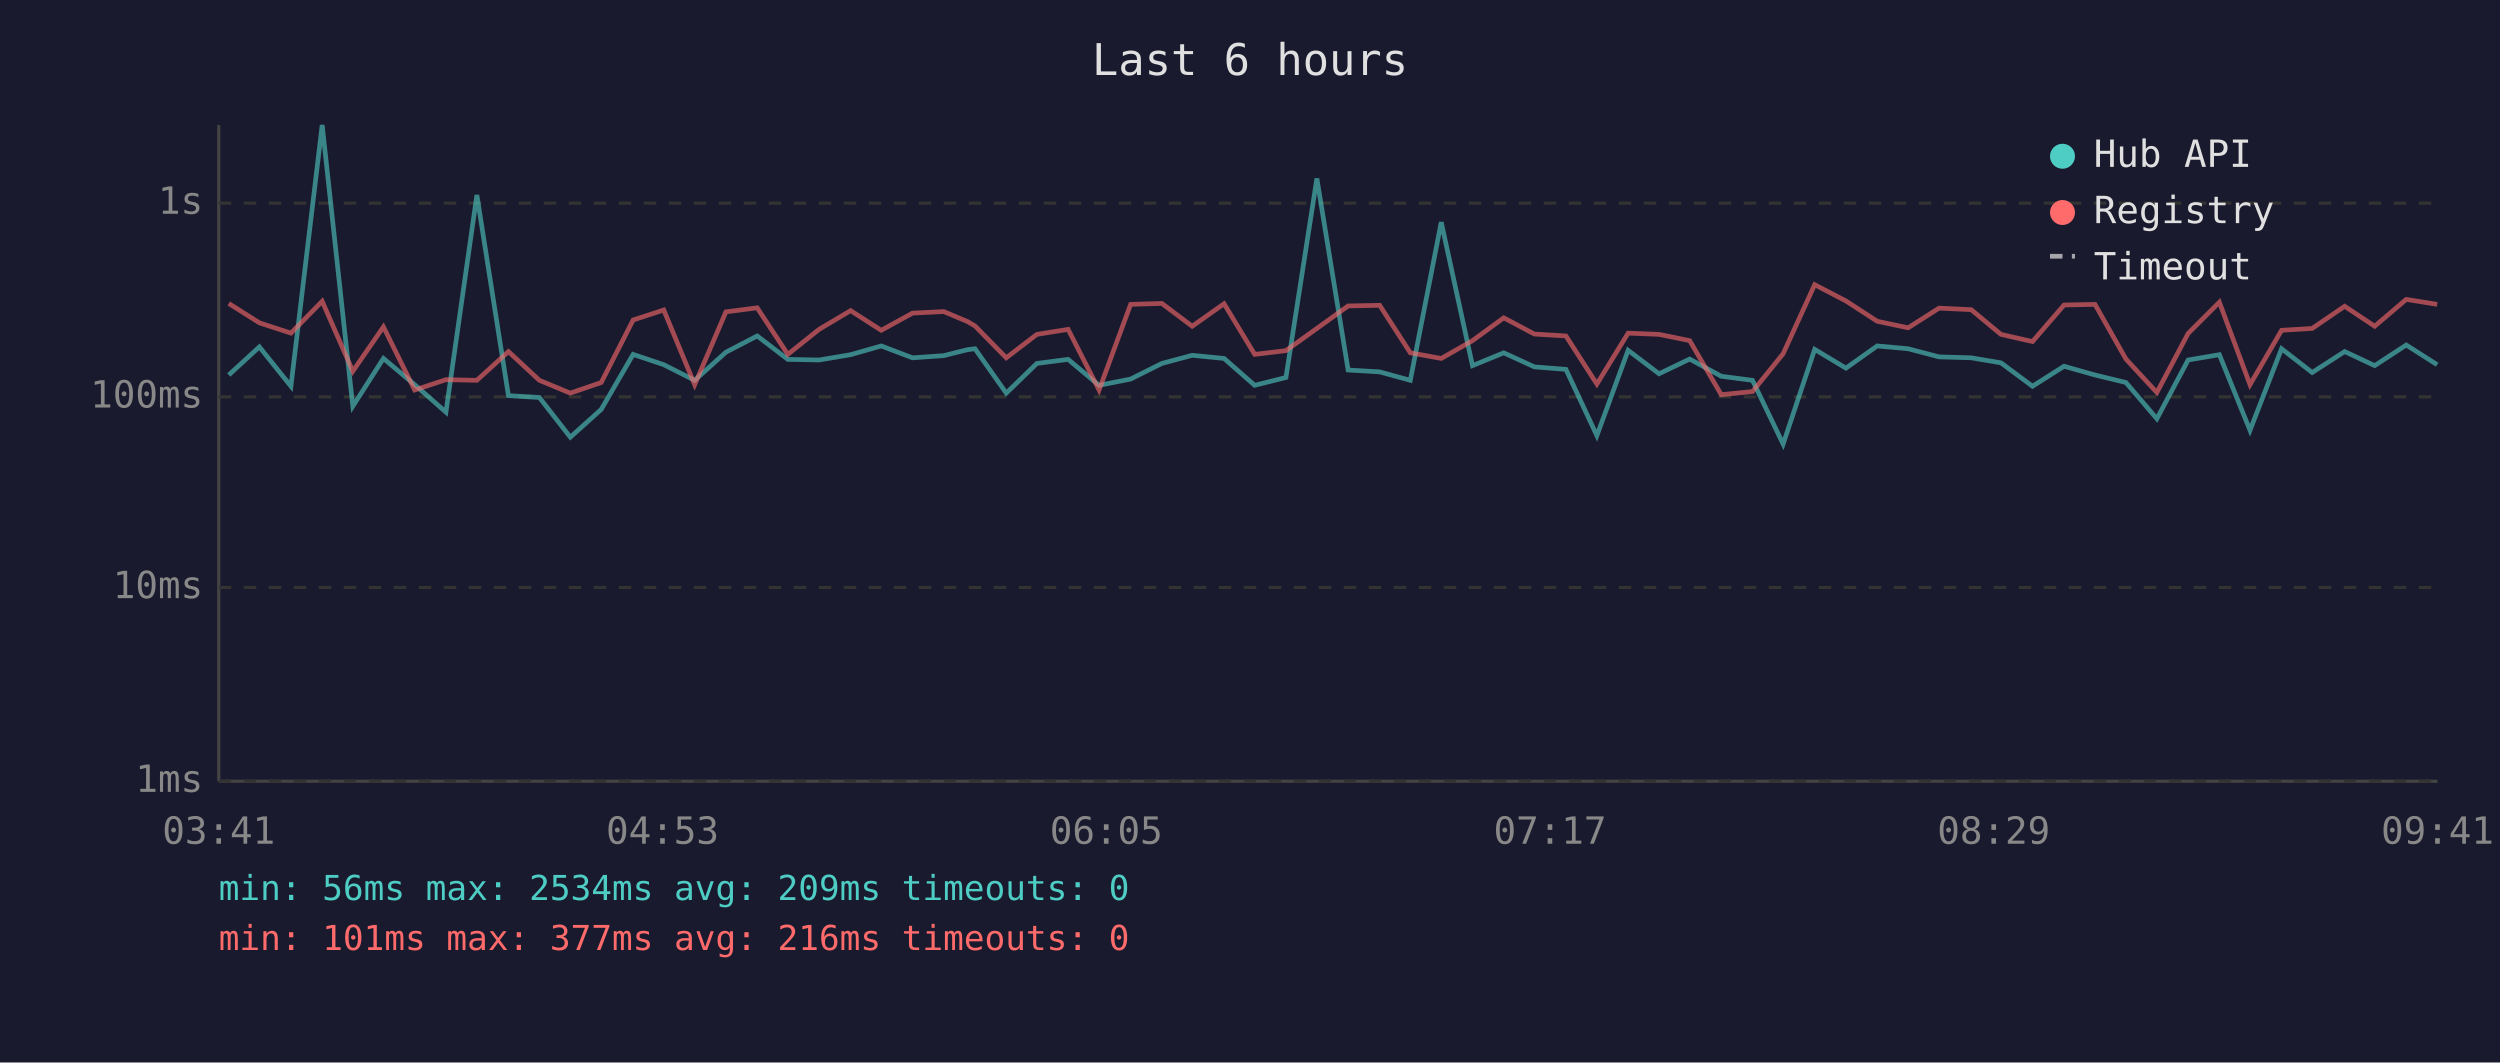
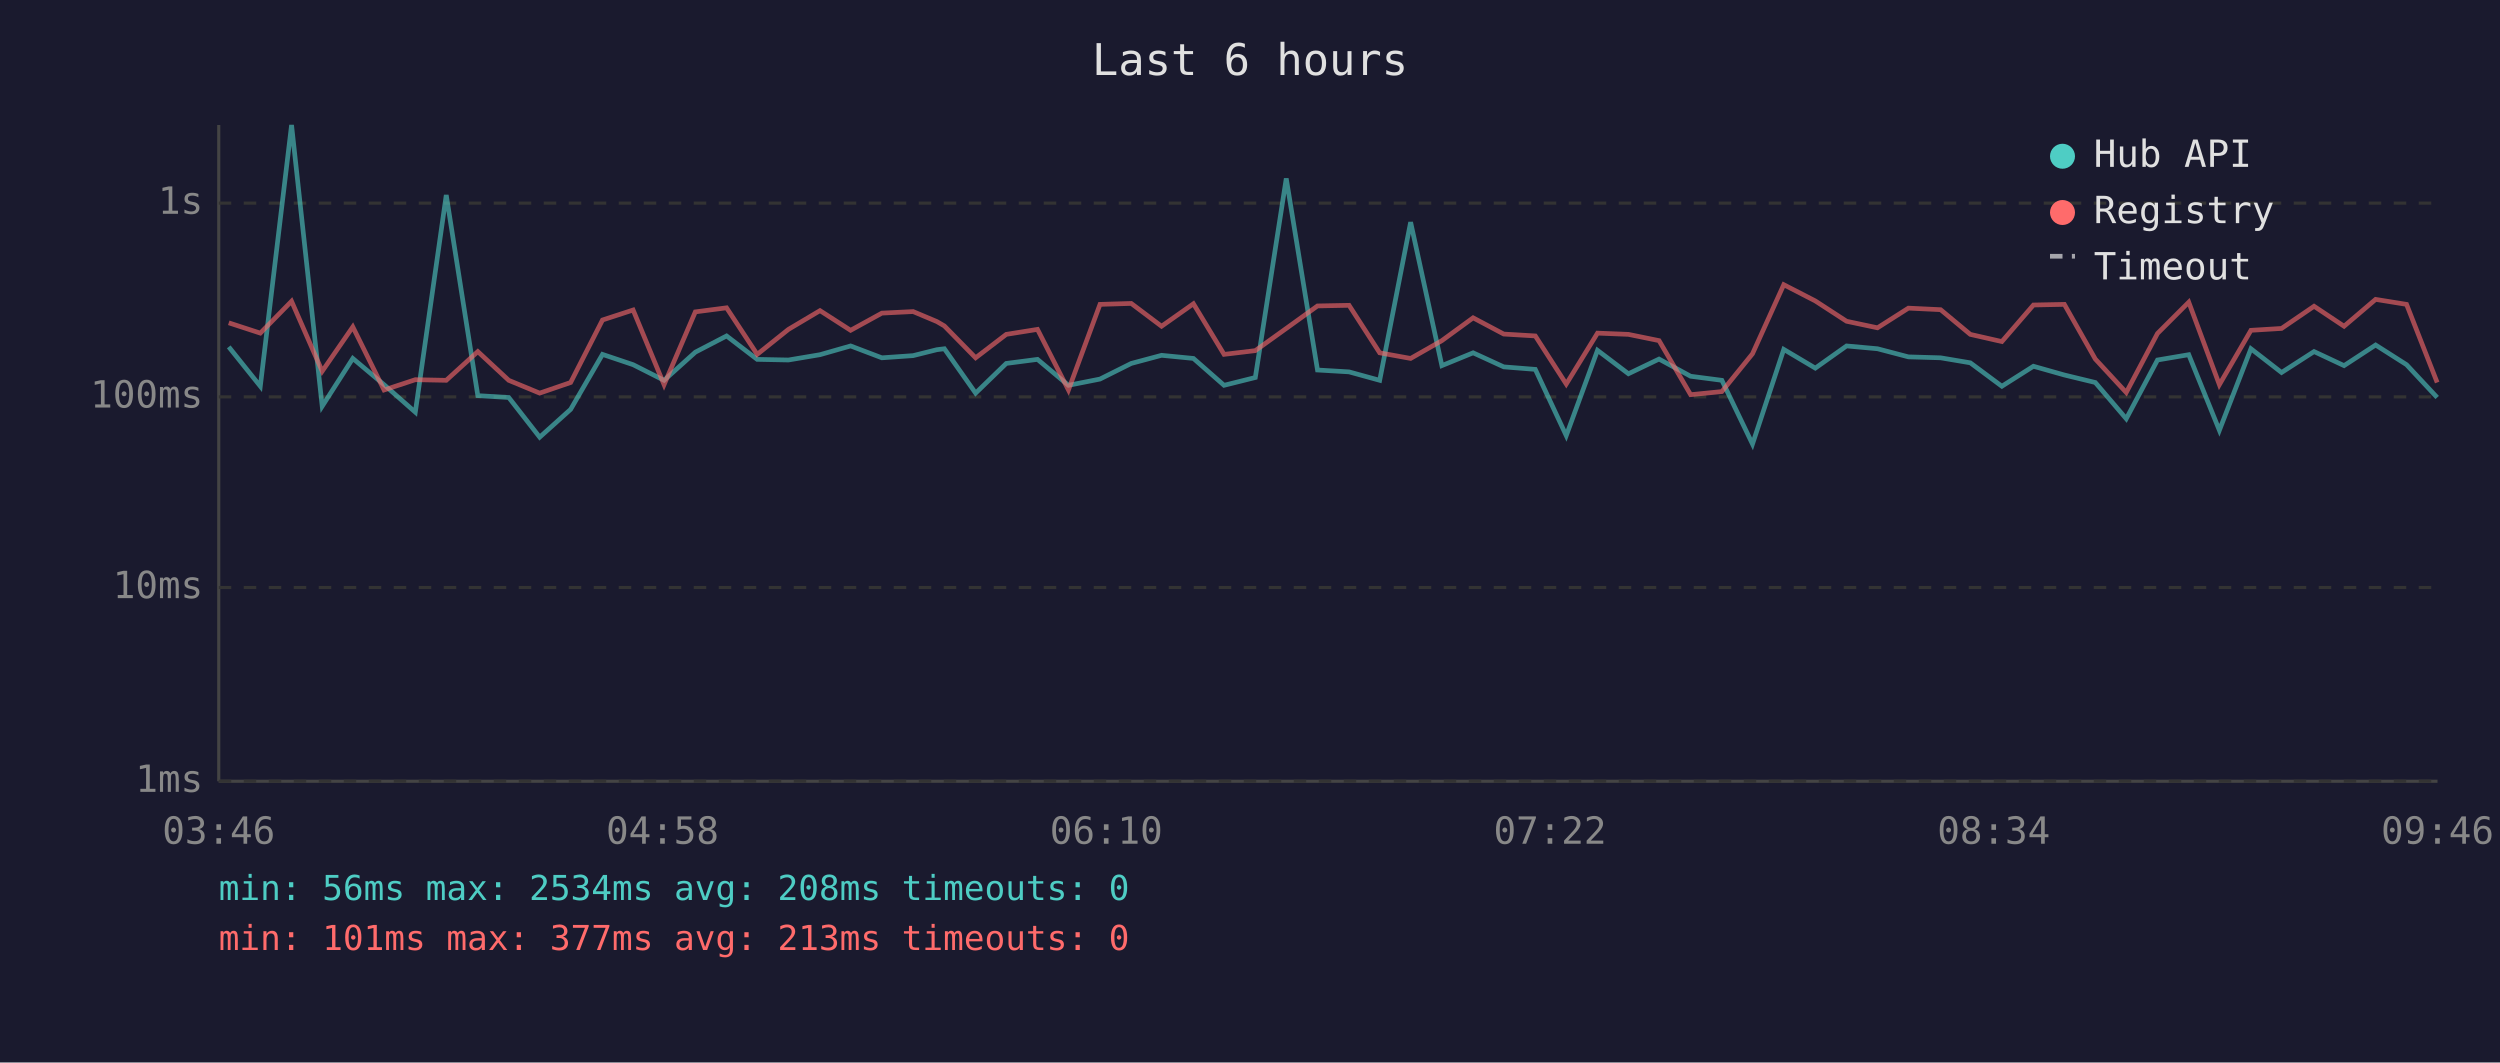
<svg xmlns="http://www.w3.org/2000/svg" viewBox="0 0 800 340" font-family="monospace" font-size="12">
  <rect width="800" height="340" fill="#1a1a2e" />
  <text x="400" y="24" fill="#e0e0e0" font-size="14" text-anchor="middle">Last 6 hours</text>
  <line x1="70" y1="40" x2="70" y2="250" stroke="#444" stroke-width="1" />
  <line x1="70" y1="250" x2="780" y2="250" stroke="#444" stroke-width="1" />
  <line x1="70" y1="250" x2="780" y2="250" stroke="#333" stroke-width="1" stroke-dasharray="4" />
  <text x="65" y="250" fill="#888" text-anchor="end" dominant-baseline="middle">1ms</text>
  <line x1="70" y1="188" x2="780" y2="188" stroke="#333" stroke-width="1" stroke-dasharray="4" />
  <text x="65" y="188" fill="#888" text-anchor="end" dominant-baseline="middle">10ms</text>
  <line x1="70" y1="127" x2="780" y2="127" stroke="#333" stroke-width="1" stroke-dasharray="4" />
  <text x="65" y="127" fill="#888" text-anchor="end" dominant-baseline="middle">100ms</text>
  <line x1="70" y1="65" x2="780" y2="65" stroke="#333" stroke-width="1" stroke-dasharray="4" />
  <text x="65" y="65" fill="#888" text-anchor="end" dominant-baseline="middle">1s</text>
-   <text x="70" y="270" fill="#888" text-anchor="middle">03:41</text>
-   <text x="212" y="270" fill="#888" text-anchor="middle">04:53</text>
-   <text x="354" y="270" fill="#888" text-anchor="middle">06:05</text>
-   <text x="496" y="270" fill="#888" text-anchor="middle">07:17</text>
-   <text x="638" y="270" fill="#888" text-anchor="middle">08:29</text>
-   <text x="780" y="270" fill="#888" text-anchor="middle">09:41</text>
-   <polyline points="73.2,120.0 83.0,111.0 93.1,123.6 103.1,40.0 112.9,130.0 122.7,114.7 132.7,123.1 142.7,131.9 152.6,62.4 162.7,126.6 172.6,127.2 182.5,139.9 192.4,131.0 202.6,113.4 212.4,116.7 222.3,121.7 232.3,112.7 242.3,107.5 252.1,115.0 262.1,115.2 272.2,113.5 282.0,110.7 292.0,114.5 302.0,113.8 309.6,111.9 312.0,111.6 322.0,125.8 331.8,116.3 341.8,115.0 351.7,123.3 361.8,121.3 371.8,116.3 381.5,113.7 391.7,114.7 401.5,123.3 411.5,120.8 421.4,57.1 431.4,118.4 441.5,119.0 451.3,121.7 461.2,71.1 471.2,117.0 481.2,112.9 491.0,117.4 501.1,118.2 511.0,139.4 521.0,112.1 530.9,119.6 540.7,114.9 550.8,120.4 560.8,121.7 570.6,142.1 580.7,111.8 590.7,117.8 600.7,110.7 610.6,111.6 620.5,114.2 630.8,114.5 640.3,116.1 650.4,123.6 660.5,117.2 670.4,120.0 680.3,122.4 690.2,134.0 700.2,115.2 710.2,113.5 720.0,137.7 730.1,111.6 739.9,119.2 750.3,112.5 759.9,117.0 770.0,110.4 779.9,116.7" fill="none" stroke="#4ecdc4" stroke-width="1.5" opacity="0.6" />
-   <polyline points="73.2,97.1 83.0,103.3 93.1,106.6 103.1,96.4 112.9,118.8 122.7,104.6 132.7,124.8 142.7,121.5 152.6,121.7 162.7,112.5 172.6,121.7 182.5,125.8 192.4,122.4 202.6,102.4 212.4,99.2 222.3,123.1 232.3,99.8 242.3,98.5 252.1,113.4 262.1,105.4 272.2,99.4 282.0,105.7 292.0,100.2 302.0,99.7 309.6,102.9 312.0,104.3 322.0,114.5 331.8,107.0 341.8,105.4 351.7,124.8 361.8,97.4 371.8,97.1 381.5,104.4 391.7,97.2 401.5,113.4 411.5,112.2 421.4,105.1 431.4,97.9 441.5,97.7 451.3,112.9 461.2,114.7 471.2,109.0 481.2,101.7 491.0,106.9 501.1,107.5 511.0,122.9 521.0,106.6 530.9,107.0 540.7,109.0 550.8,126.3 560.8,125.3 570.6,113.2 580.7,91.1 590.7,96.3 600.7,102.8 610.6,104.9 620.5,98.6 630.8,99.1 640.3,107.0 650.4,109.3 660.5,97.6 670.4,97.4 680.3,114.9 690.2,125.6 700.2,106.7 710.2,96.7 720.0,123.1 730.1,105.7 739.9,105.1 750.3,98.0 759.9,104.4 770.0,95.8 779.9,97.4" fill="none" stroke="#ff6b6b" stroke-width="1.5" opacity="0.6" />
+   <text x="70" y="270" fill="#888" text-anchor="middle">03:46</text>
+   <text x="212" y="270" fill="#888" text-anchor="middle">04:58</text>
+   <text x="354" y="270" fill="#888" text-anchor="middle">06:10</text>
+   <text x="496" y="270" fill="#888" text-anchor="middle">07:22</text>
+   <text x="638" y="270" fill="#888" text-anchor="middle">08:34</text>
+   <text x="780" y="270" fill="#888" text-anchor="middle">09:46</text>
+   <polyline points="73.2,111.0 83.3,123.6 93.3,40.0 103.1,130.0 112.9,114.7 122.9,123.1 132.9,131.9 142.8,62.4 152.9,126.6 162.8,127.2 172.7,139.9 182.6,131.0 192.8,113.4 202.6,116.7 212.5,121.7 222.5,112.7 232.5,107.5 242.3,115.0 252.3,115.2 262.4,113.5 272.2,110.7 282.2,114.5 292.2,113.8 299.8,111.9 302.2,111.6 312.2,125.8 322.0,116.3 332.0,115.0 341.9,123.3 352.0,121.3 362.0,116.3 371.7,113.7 381.9,114.7 391.7,123.3 401.7,120.8 411.6,57.1 421.6,118.4 431.7,119.0 441.5,121.7 451.4,71.1 461.4,117.0 471.4,112.9 481.2,117.4 491.3,118.2 501.2,139.4 511.2,112.1 521.1,119.6 530.9,114.9 541.0,120.4 551.0,121.7 560.8,142.1 570.8,111.8 580.9,117.8 590.9,110.7 600.8,111.6 610.7,114.2 621.0,114.5 630.5,116.1 640.6,123.6 650.7,117.2 660.6,120.0 670.5,122.4 680.4,134.0 690.4,115.2 700.4,113.5 710.2,137.7 720.3,111.6 730.1,119.2 740.5,112.5 750.1,117.0 760.2,110.4 770.1,116.7 779.9,127.2" fill="none" stroke="#4ecdc4" stroke-width="1.5" opacity="0.6" />
+   <polyline points="73.2,103.3 83.3,106.6 93.3,96.4 103.1,118.8 112.9,104.6 122.9,124.8 132.9,121.5 142.8,121.7 152.9,112.5 162.8,121.7 172.7,125.8 182.6,122.4 192.8,102.4 202.6,99.2 212.5,123.1 222.5,99.8 232.5,98.5 242.3,113.4 252.3,105.4 262.4,99.4 272.2,105.7 282.2,100.2 292.2,99.7 299.8,102.9 302.2,104.3 312.2,114.5 322.0,107.0 332.0,105.4 341.9,124.8 352.0,97.4 362.0,97.1 371.7,104.4 381.9,97.2 391.7,113.4 401.7,112.2 411.6,105.1 421.6,97.9 431.7,97.7 441.5,112.9 451.4,114.7 461.4,109.0 471.4,101.7 481.2,106.9 491.3,107.5 501.2,122.9 511.2,106.6 521.1,107.0 530.9,109.0 541.0,126.3 551.0,125.3 560.8,113.2 570.8,91.1 580.9,96.3 590.9,102.8 600.8,104.9 610.7,98.6 621.0,99.1 630.5,107.0 640.6,109.3 650.7,97.6 660.6,97.4 670.5,114.9 680.4,125.6 690.4,106.7 700.4,96.7 710.2,123.1 720.3,105.7 730.1,105.1 740.5,98.0 750.1,104.4 760.2,95.8 770.1,97.4 779.9,122.4" fill="none" stroke="#ff6b6b" stroke-width="1.5" opacity="0.6" />
  <circle cx="660" cy="50" r="4" fill="#4ecdc4" />
  <text x="670" y="50" fill="#e0e0e0" dominant-baseline="middle">Hub API</text>
  <circle cx="660" cy="68" r="4" fill="#ff6b6b" />
  <text x="670" y="68" fill="#e0e0e0" dominant-baseline="middle">Registry</text>
  <line x1="656" y1="82" x2="664" y2="82" stroke="#e0e0e0" stroke-width="1.5" stroke-dasharray="4,3" opacity="0.7" />
  <text x="670" y="86" fill="#e0e0e0" dominant-baseline="middle">Timeout</text>
-   <text x="70" y="288" fill="#4ecdc4" font-size="11">min: 56ms  max: 2534ms  avg: 209ms  timeouts: 0</text>
-   <text x="70" y="304" fill="#ff6b6b" font-size="11">min: 101ms  max: 377ms  avg: 216ms  timeouts: 0</text>
+   <text x="70" y="288" fill="#4ecdc4" font-size="11">min: 56ms  max: 2534ms  avg: 208ms  timeouts: 0</text>
+   <text x="70" y="304" fill="#ff6b6b" font-size="11">min: 101ms  max: 377ms  avg: 213ms  timeouts: 0</text>
</svg>
